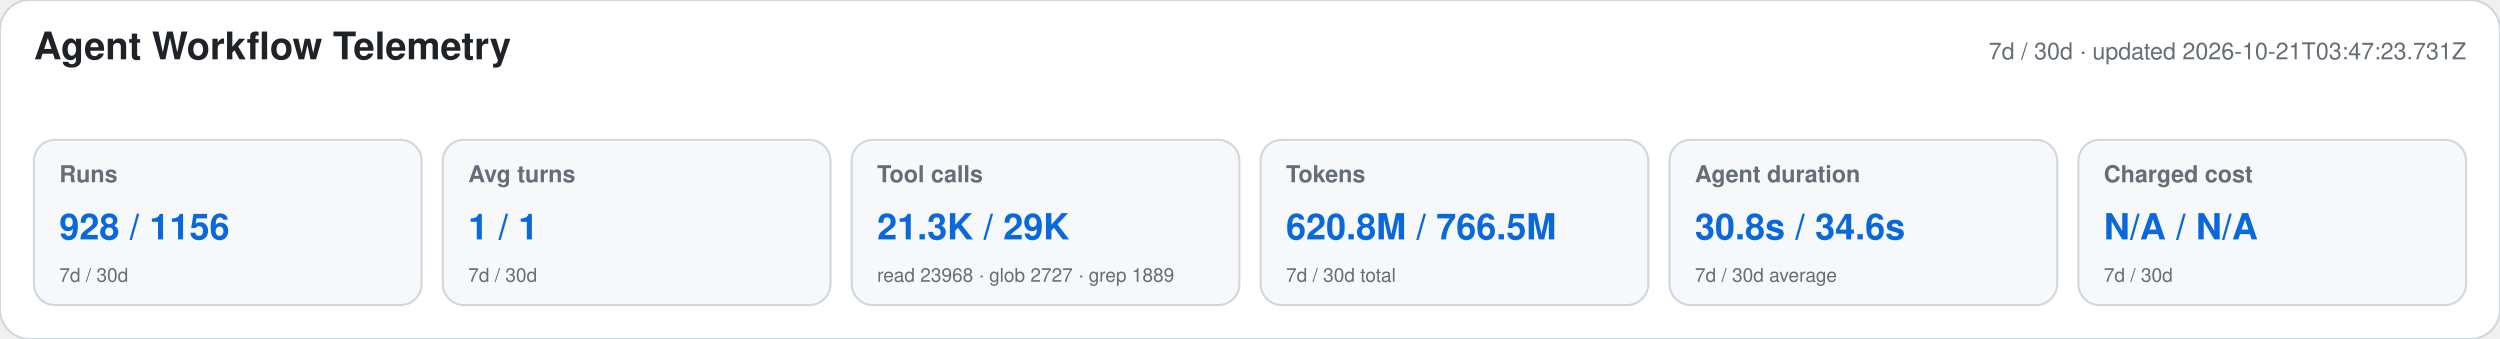
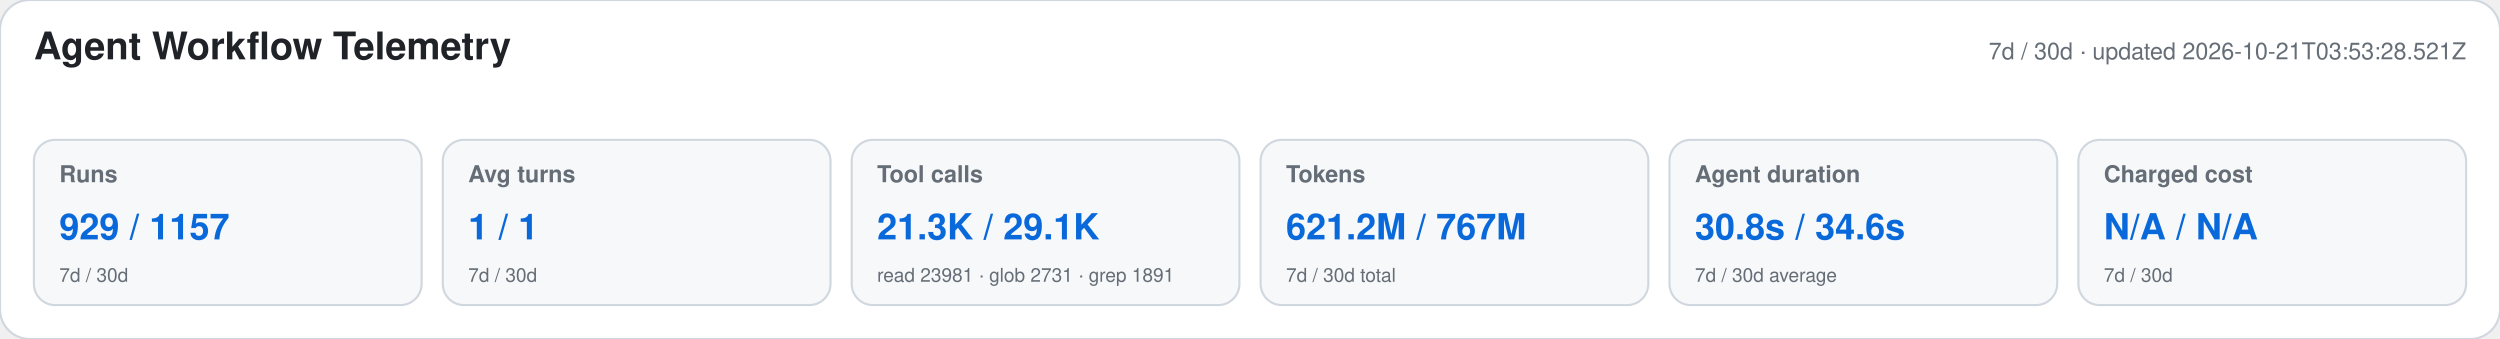
<svg xmlns="http://www.w3.org/2000/svg" width="1180" height="160" viewBox="0 0 1180 160" role="img" aria-labelledby="title desc">
  <style>text{font-family:-apple-system,BlinkMacSystemFont,"Segoe UI",Helvetica,Arial,sans-serif}.heading{font-size:18px;font-weight:650;fill:#1f2328}.meta,.label,.secondary{fill:#656d76}.meta,.label{font-size:11px}.label{font-weight:600}.primary{font-size:17px;font-weight:700;fill:#0969da}.secondary{font-size:9px}</style>
  <rect width="1180" height="160" rx="14" fill="#ffffff" stroke="#d0d7de" />
  <text x="16" y="28" class="heading">Agent Workflow Telemetry</text>
-   <text x="1164" y="28" text-anchor="end" class="meta">7d / 30d · updated 2026-10-21T03:47:23.731Z</text>
+   <text x="1164" y="28" text-anchor="end" class="meta">7d / 30d · updated 2026-10-21T03:53:28.521Z</text>
  <g>
    <rect x="16" y="66" width="183" height="78" rx="10" fill="#f6f8fa" stroke="#d0d7de" />
    <text x="28" y="86" class="label">Runs</text>
-     <text x="28" y="113" class="primary">928 / 1156</text>
+     <text x="28" y="113" class="primary">929 / 1157</text>
    <text x="28" y="133" class="secondary">7d / 30d</text>
  </g>
  <g>
    <rect x="209" y="66" width="183" height="78" rx="10" fill="#f6f8fa" stroke="#d0d7de" />
    <text x="221" y="86" class="label">Avg turns</text>
    <text x="221" y="113" class="primary">1 / 1</text>
    <text x="221" y="133" class="secondary">7d / 30d</text>
  </g>
  <g>
    <rect x="402" y="66" width="183" height="78" rx="10" fill="#f6f8fa" stroke="#d0d7de" />
    <text x="414" y="86" class="label">Tool calls</text>
-     <text x="414" y="113" class="primary">21.3K / 29K</text>
-     <text x="414" y="133" class="secondary">read 23968 · glob 2727 · grep 1889</text>
+     <text x="414" y="113" class="primary">21.3K / 29.1K</text>
+     <text x="414" y="133" class="secondary">read 23981 · glob 2731 · grep 1891</text>
  </g>
  <g>
    <rect x="595" y="66" width="183" height="78" rx="10" fill="#f6f8fa" stroke="#d0d7de" />
    <text x="607" y="86" class="label">Tokens</text>
-     <text x="607" y="113" class="primary">620.8M / 766.5M</text>
+     <text x="607" y="113" class="primary">621.2M / 767M</text>
    <text x="607" y="133" class="secondary">7d / 30d total</text>
  </g>
  <g>
    <rect x="788" y="66" width="183" height="78" rx="10" fill="#f6f8fa" stroke="#d0d7de" />
    <text x="800" y="86" class="label">Agent duration</text>
    <text x="800" y="113" class="primary">30.8s / 34.6s</text>
    <text x="800" y="133" class="secondary">7d / 30d average</text>
  </g>
  <g>
    <rect x="981" y="66" width="183" height="78" rx="10" fill="#f6f8fa" stroke="#d0d7de" />
    <text x="993" y="86" class="label">Charged cost</text>
    <text x="993" y="113" class="primary">N/A / N/A</text>
    <text x="993" y="133" class="secondary">7d / 30d</text>
  </g>
</svg>
